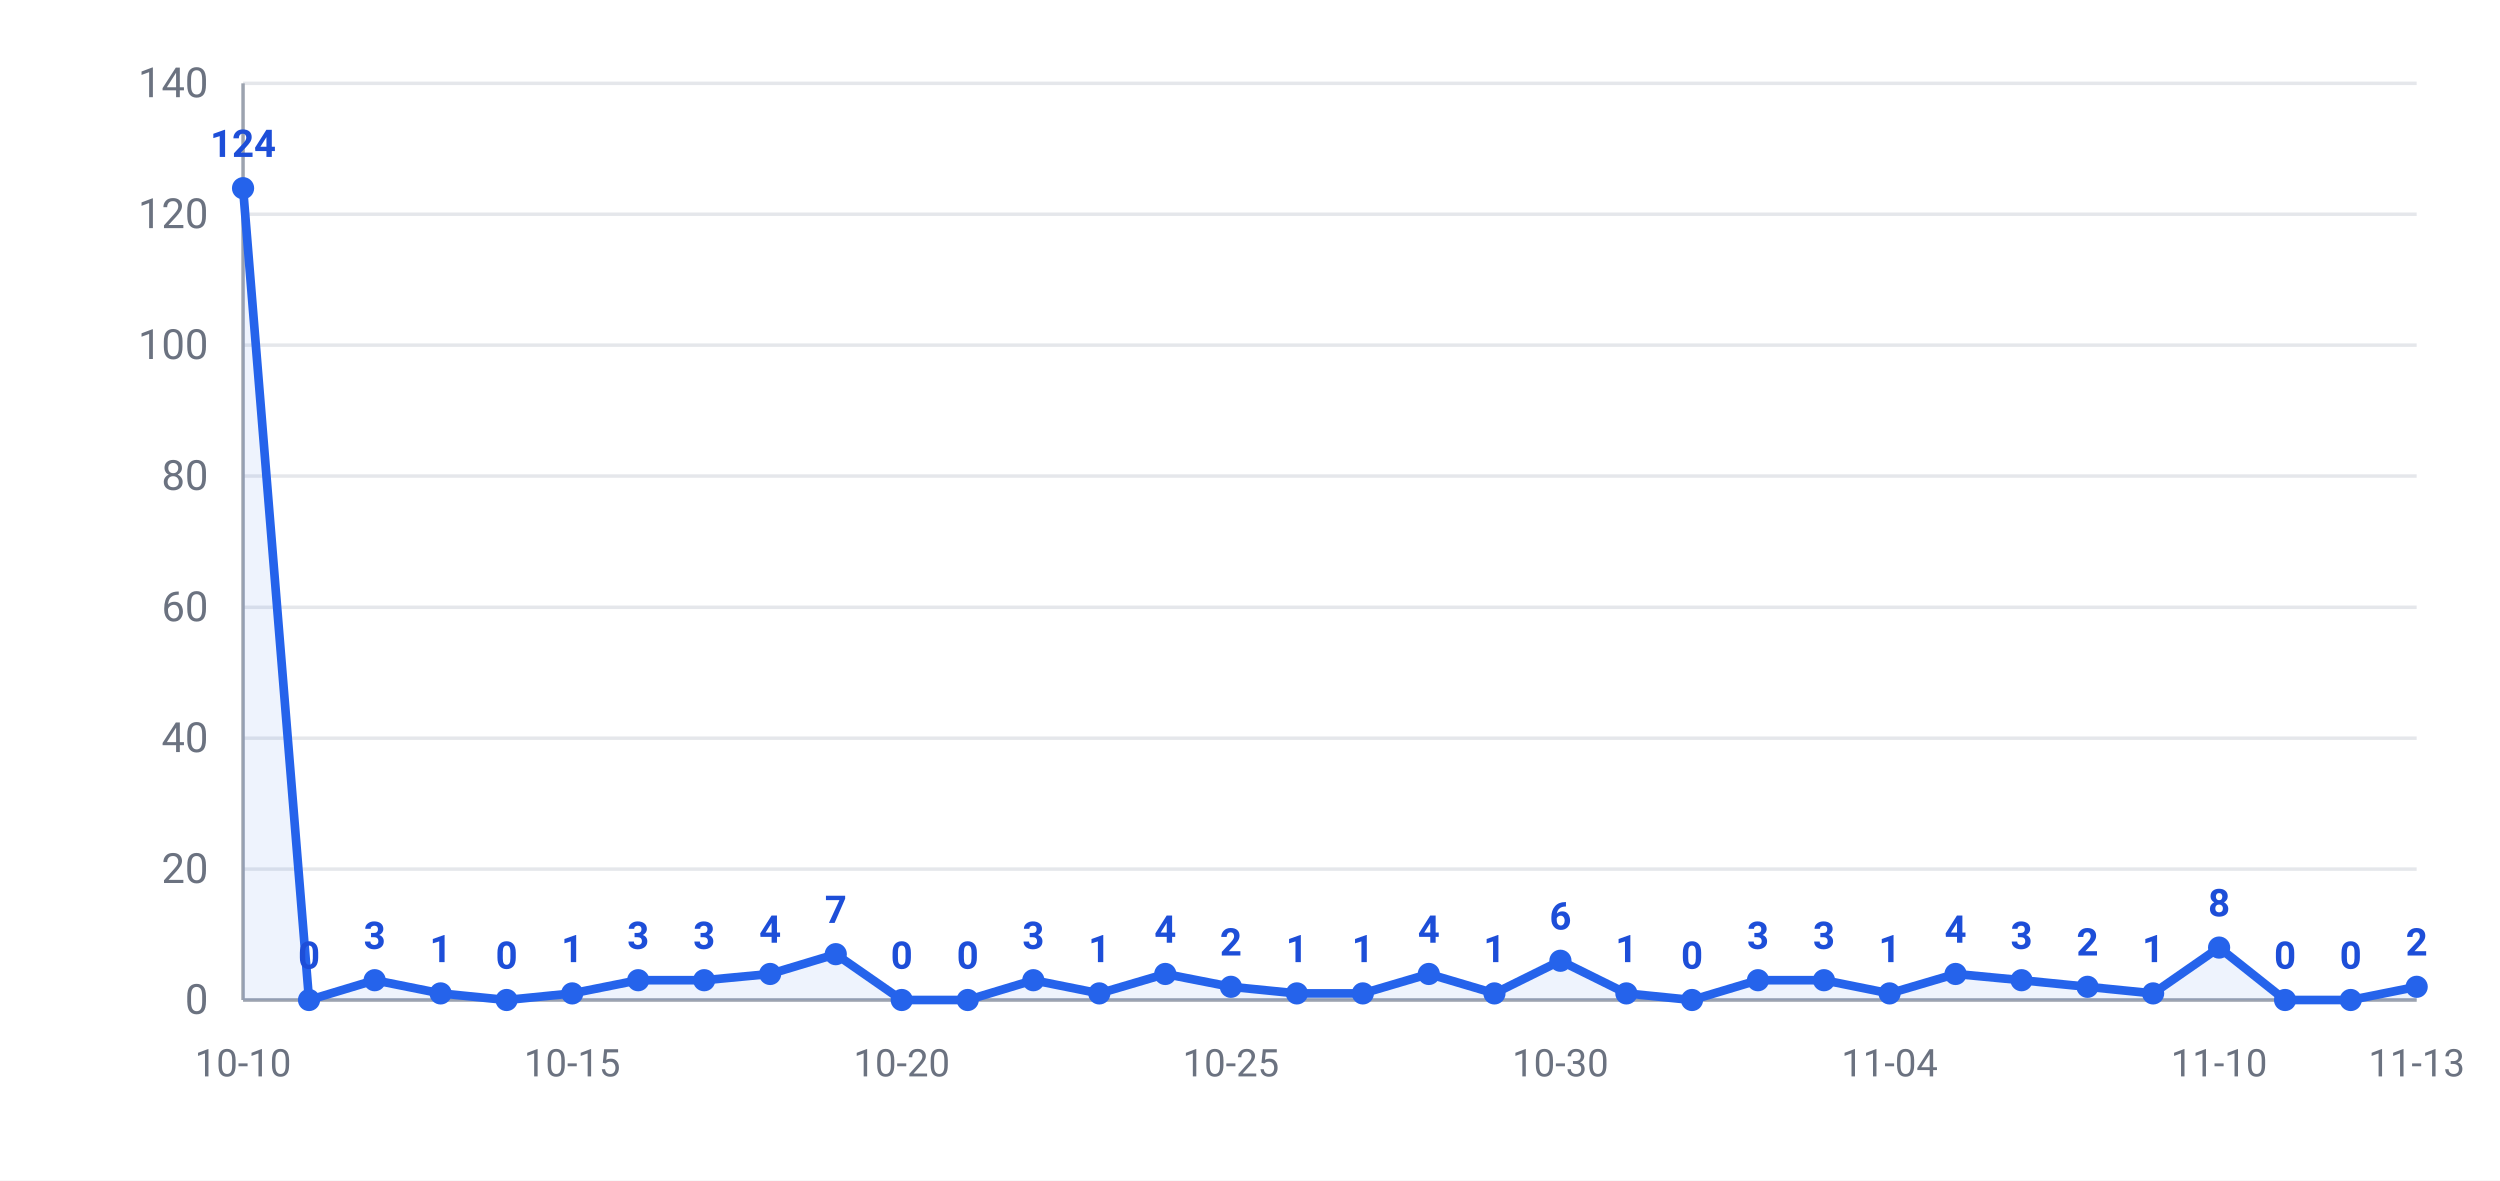
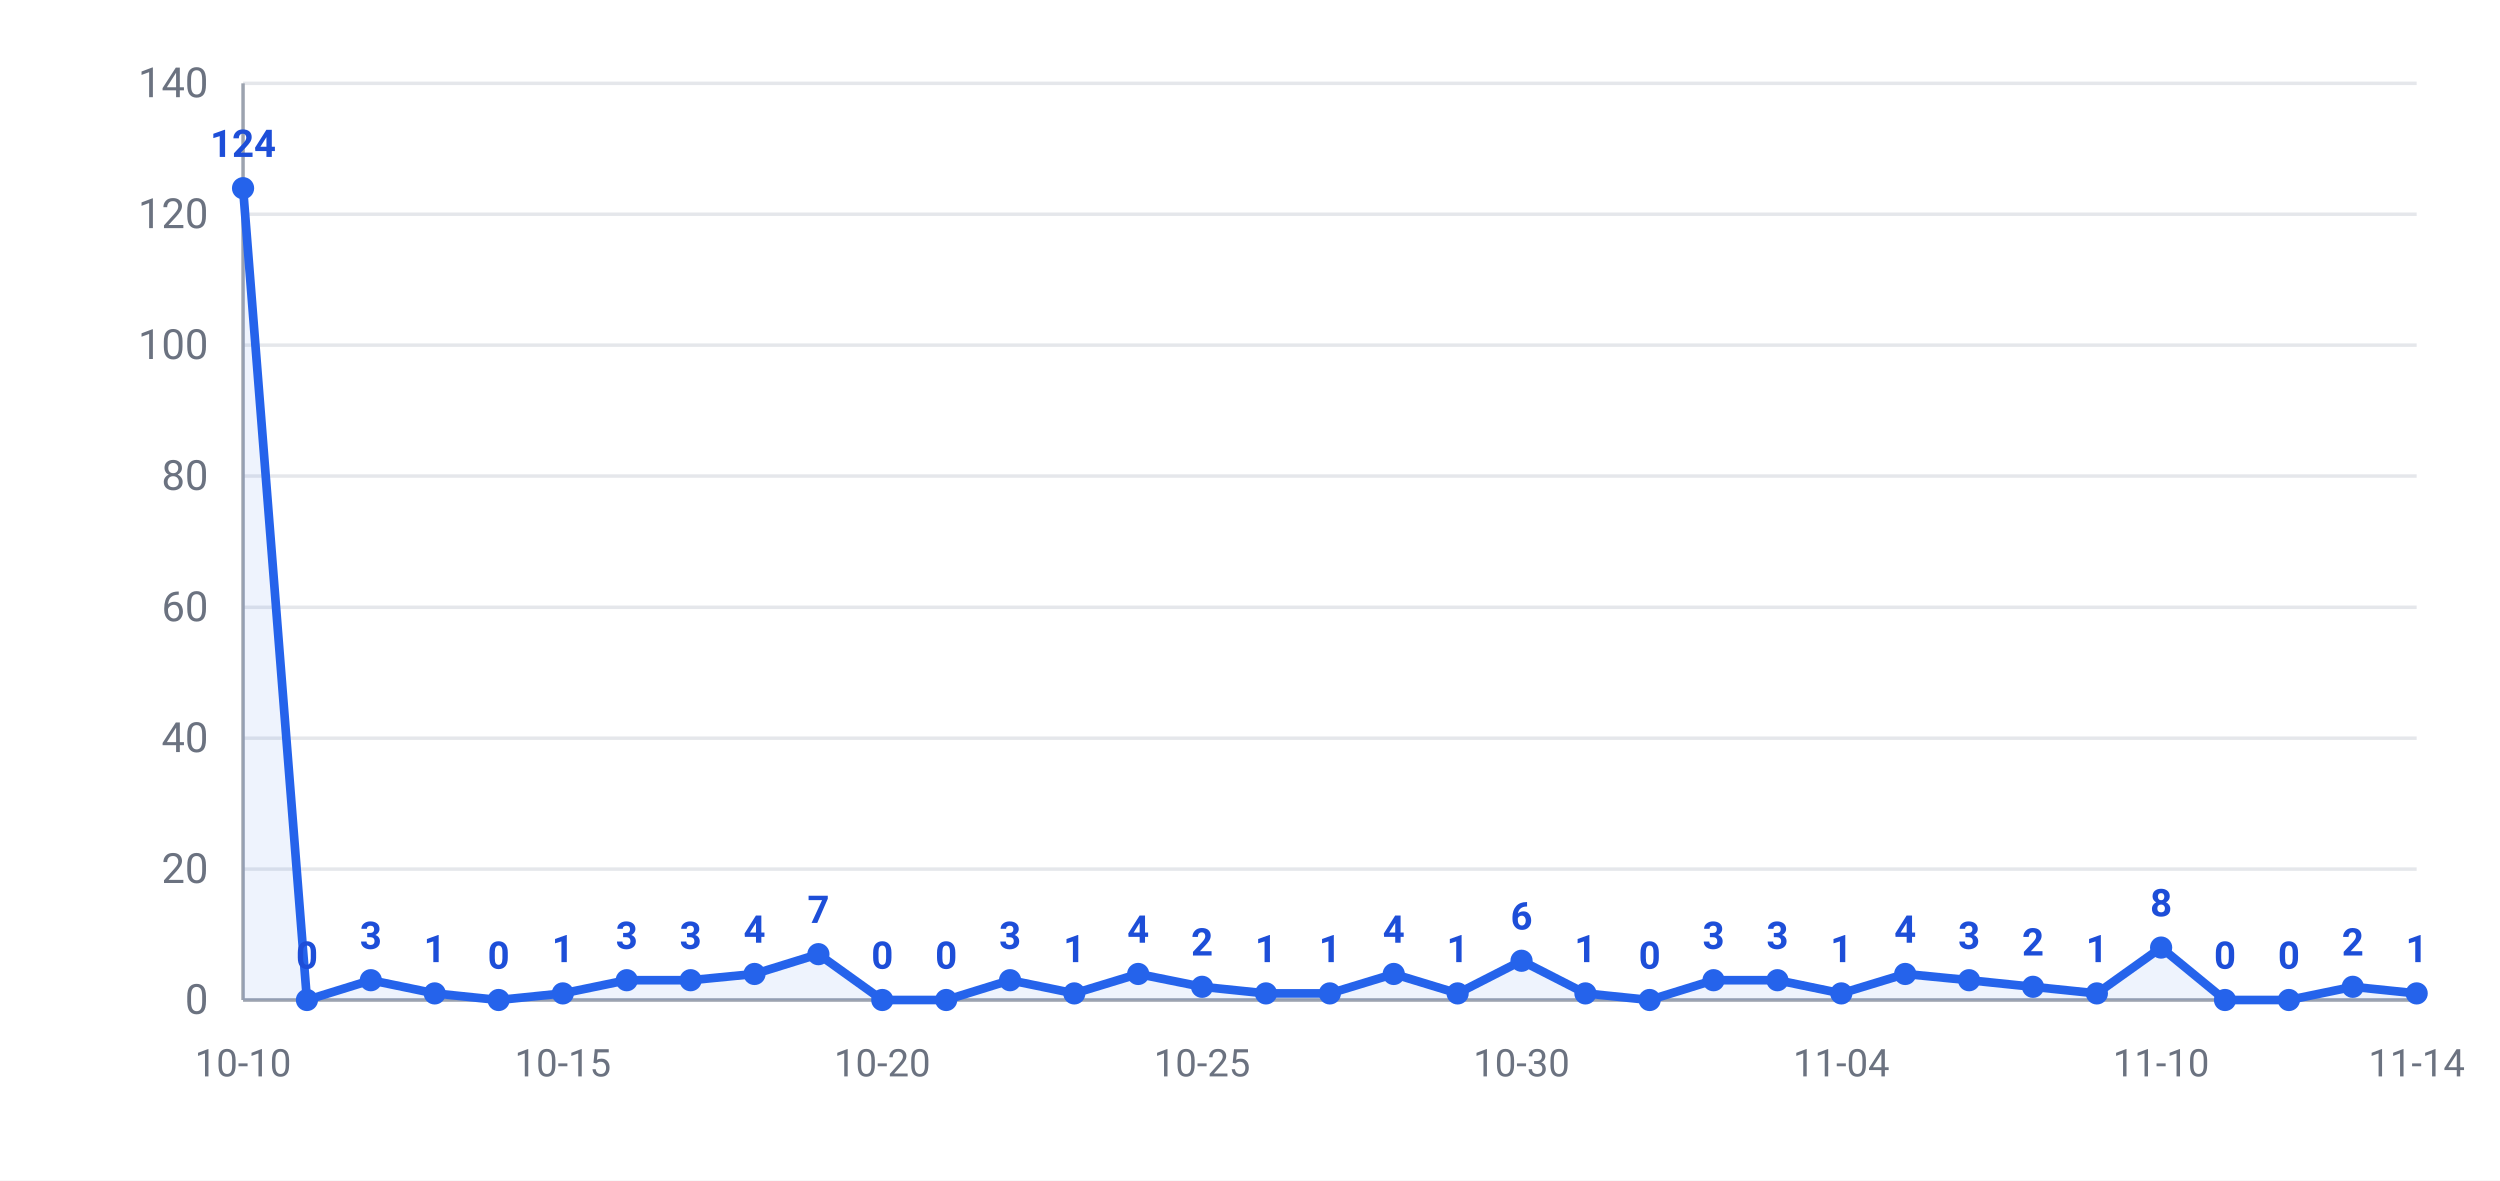
<svg xmlns="http://www.w3.org/2000/svg" width="720" height="340" viewBox="0 0 720 340" font-family="-apple-system,Segoe UI,Roboto,Helvetica,Arial,Microsoft YaHei,PingFang SC,Noto Sans CJK SC,sans-serif">
  <rect width="720" height="340" fill="#ffffff" />
  <line x1="70" y1="288.0" x2="696" y2="288.0" stroke="#e5e7eb" stroke-width="1" />
  <text x="60" y="292.0" text-anchor="end" font-size="12" fill="#6b7280">0</text>
  <line x1="70" y1="250.3" x2="696" y2="250.3" stroke="#e5e7eb" stroke-width="1" />
  <text x="60" y="254.3" text-anchor="end" font-size="12" fill="#6b7280">20</text>
  <line x1="70" y1="212.6" x2="696" y2="212.6" stroke="#e5e7eb" stroke-width="1" />
  <text x="60" y="216.6" text-anchor="end" font-size="12" fill="#6b7280">40</text>
  <line x1="70" y1="174.9" x2="696" y2="174.9" stroke="#e5e7eb" stroke-width="1" />
  <text x="60" y="178.9" text-anchor="end" font-size="12" fill="#6b7280">60</text>
  <line x1="70" y1="137.1" x2="696" y2="137.1" stroke="#e5e7eb" stroke-width="1" />
  <text x="60" y="141.1" text-anchor="end" font-size="12" fill="#6b7280">80</text>
  <line x1="70" y1="99.4" x2="696" y2="99.4" stroke="#e5e7eb" stroke-width="1" />
  <text x="60" y="103.4" text-anchor="end" font-size="12" fill="#6b7280">100</text>
  <line x1="70" y1="61.7" x2="696" y2="61.7" stroke="#e5e7eb" stroke-width="1" />
  <text x="60" y="65.7" text-anchor="end" font-size="12" fill="#6b7280">120</text>
  <line x1="70" y1="24.0" x2="696" y2="24.0" stroke="#e5e7eb" stroke-width="1" />
  <text x="60" y="28.0" text-anchor="end" font-size="12" fill="#6b7280">140</text>
  <line x1="70" y1="24" x2="70" y2="288" stroke="#9ca3af" stroke-width="1" />
  <line x1="70" y1="288" x2="696" y2="288" stroke="#9ca3af" stroke-width="1" />
-   <polygon points="70,288.0 70.0,54.2 89.0,288.0 107.9,282.3 126.9,286.1 145.9,288.0 164.8,286.1 183.8,282.3 202.8,282.3 221.8,280.5 240.7,274.8 259.7,288.0 278.7,288.0 297.6,282.3 316.6,286.1 335.6,280.5 354.5,284.2 373.5,286.1 392.5,286.1 411.5,280.5 430.4,286.1 449.4,276.7 468.4,286.1 487.3,288.0 506.3,282.3 525.3,282.3 544.2,286.1 563.2,280.5 582.2,282.3 601.2,284.2 620.1,286.1 639.1,272.9 658.1,288.0 677.0,288.0 696.0,284.2 696.0,288.0" fill="#2563eb" opacity="0.08" />
-   <polyline points="70.0,54.2 89.0,288.0 107.9,282.3 126.9,286.1 145.9,288.0 164.8,286.1 183.8,282.3 202.8,282.3 221.8,280.5 240.7,274.8 259.7,288.0 278.7,288.0 297.6,282.3 316.6,286.1 335.6,280.5 354.5,284.2 373.5,286.1 392.5,286.1 411.5,280.5 430.4,286.1 449.4,276.7 468.4,286.1 487.3,288.0 506.3,282.3 525.3,282.3 544.2,286.1 563.2,280.5 582.2,282.3 601.2,284.2 620.1,286.1 639.1,272.9 658.1,288.0 677.0,288.0 696.0,284.2" fill="none" stroke="#2563eb" stroke-width="2.5" stroke-linejoin="round" />
+   <polygon points="70,288.0 70.0,54.2 88.4,288.0 106.8,282.3 125.2,286.1 143.6,288.0 162.1,286.1 180.5,282.3 198.9,282.3 217.3,280.5 235.7,274.8 254.1,288.0 272.5,288.0 290.9,282.3 309.4,286.1 327.8,280.5 346.2,284.2 364.6,286.1 383.0,286.1 401.4,280.5 419.8,286.1 438.2,276.7 456.6,286.1 475.1,288.0 493.5,282.3 511.9,282.3 530.3,286.1 548.7,280.5 567.1,282.3 585.5,284.2 603.9,286.1 622.4,272.9 640.8,288.0 659.2,288.0 677.6,284.2 696.0,286.1 696.0,288.0" fill="#2563eb" opacity="0.08" />
+   <polyline points="70.0,54.2 88.4,288.0 106.8,282.3 125.2,286.1 143.6,288.0 162.1,286.1 180.5,282.3 198.9,282.3 217.3,280.5 235.7,274.8 254.1,288.0 272.5,288.0 290.9,282.3 309.4,286.1 327.8,280.5 346.2,284.2 364.6,286.1 383.0,286.1 401.4,280.5 419.8,286.1 438.2,276.7 456.6,286.1 475.1,288.0 493.5,282.3 511.9,282.3 530.3,286.1 548.7,280.5 567.1,282.3 585.5,284.2 603.9,286.1 622.4,272.9 640.8,288.0 659.2,288.0 677.6,284.2 696.0,286.1" fill="none" stroke="#2563eb" stroke-width="2.5" stroke-linejoin="round" />
  <circle cx="70.0" cy="54.2" r="3.2" fill="#2563eb" />
  <text x="70.0" y="45.2" text-anchor="middle" font-size="11" font-weight="600" fill="#1d4ed8">124</text>
-   <circle cx="89.0" cy="288.0" r="3.2" fill="#2563eb" />
-   <text x="89.0" y="279.0" text-anchor="middle" font-size="11" font-weight="600" fill="#1d4ed8">0</text>
-   <circle cx="107.9" cy="282.3" r="3.2" fill="#2563eb" />
-   <text x="107.9" y="273.3" text-anchor="middle" font-size="11" font-weight="600" fill="#1d4ed8">3</text>
-   <circle cx="126.9" cy="286.1" r="3.2" fill="#2563eb" />
-   <text x="126.9" y="277.1" text-anchor="middle" font-size="11" font-weight="600" fill="#1d4ed8">1</text>
-   <circle cx="145.9" cy="288.0" r="3.2" fill="#2563eb" />
-   <text x="145.9" y="279.0" text-anchor="middle" font-size="11" font-weight="600" fill="#1d4ed8">0</text>
-   <circle cx="164.8" cy="286.1" r="3.2" fill="#2563eb" />
-   <text x="164.8" y="277.1" text-anchor="middle" font-size="11" font-weight="600" fill="#1d4ed8">1</text>
-   <circle cx="183.8" cy="282.3" r="3.2" fill="#2563eb" />
-   <text x="183.8" y="273.3" text-anchor="middle" font-size="11" font-weight="600" fill="#1d4ed8">3</text>
-   <circle cx="202.8" cy="282.3" r="3.2" fill="#2563eb" />
-   <text x="202.8" y="273.3" text-anchor="middle" font-size="11" font-weight="600" fill="#1d4ed8">3</text>
-   <circle cx="221.8" cy="280.5" r="3.2" fill="#2563eb" />
-   <text x="221.8" y="271.5" text-anchor="middle" font-size="11" font-weight="600" fill="#1d4ed8">4</text>
-   <circle cx="240.7" cy="274.8" r="3.2" fill="#2563eb" />
-   <text x="240.7" y="265.8" text-anchor="middle" font-size="11" font-weight="600" fill="#1d4ed8">7</text>
-   <circle cx="259.7" cy="288.0" r="3.2" fill="#2563eb" />
-   <text x="259.7" y="279.0" text-anchor="middle" font-size="11" font-weight="600" fill="#1d4ed8">0</text>
-   <circle cx="278.7" cy="288.0" r="3.2" fill="#2563eb" />
-   <text x="278.7" y="279.0" text-anchor="middle" font-size="11" font-weight="600" fill="#1d4ed8">0</text>
-   <circle cx="297.6" cy="282.3" r="3.2" fill="#2563eb" />
-   <text x="297.6" y="273.3" text-anchor="middle" font-size="11" font-weight="600" fill="#1d4ed8">3</text>
-   <circle cx="316.6" cy="286.1" r="3.2" fill="#2563eb" />
-   <text x="316.6" y="277.1" text-anchor="middle" font-size="11" font-weight="600" fill="#1d4ed8">1</text>
-   <circle cx="335.6" cy="280.5" r="3.2" fill="#2563eb" />
-   <text x="335.6" y="271.5" text-anchor="middle" font-size="11" font-weight="600" fill="#1d4ed8">4</text>
-   <circle cx="354.5" cy="284.2" r="3.2" fill="#2563eb" />
-   <text x="354.5" y="275.2" text-anchor="middle" font-size="11" font-weight="600" fill="#1d4ed8">2</text>
-   <circle cx="373.5" cy="286.1" r="3.2" fill="#2563eb" />
-   <text x="373.5" y="277.1" text-anchor="middle" font-size="11" font-weight="600" fill="#1d4ed8">1</text>
-   <circle cx="392.5" cy="286.1" r="3.2" fill="#2563eb" />
-   <text x="392.5" y="277.1" text-anchor="middle" font-size="11" font-weight="600" fill="#1d4ed8">1</text>
-   <circle cx="411.5" cy="280.5" r="3.2" fill="#2563eb" />
-   <text x="411.5" y="271.5" text-anchor="middle" font-size="11" font-weight="600" fill="#1d4ed8">4</text>
-   <circle cx="430.4" cy="286.1" r="3.2" fill="#2563eb" />
-   <text x="430.4" y="277.1" text-anchor="middle" font-size="11" font-weight="600" fill="#1d4ed8">1</text>
-   <circle cx="449.4" cy="276.7" r="3.2" fill="#2563eb" />
-   <text x="449.4" y="267.7" text-anchor="middle" font-size="11" font-weight="600" fill="#1d4ed8">6</text>
-   <circle cx="468.4" cy="286.1" r="3.2" fill="#2563eb" />
-   <text x="468.4" y="277.1" text-anchor="middle" font-size="11" font-weight="600" fill="#1d4ed8">1</text>
-   <circle cx="487.3" cy="288.0" r="3.2" fill="#2563eb" />
-   <text x="487.3" y="279.0" text-anchor="middle" font-size="11" font-weight="600" fill="#1d4ed8">0</text>
-   <circle cx="506.3" cy="282.3" r="3.2" fill="#2563eb" />
-   <text x="506.3" y="273.3" text-anchor="middle" font-size="11" font-weight="600" fill="#1d4ed8">3</text>
-   <circle cx="525.3" cy="282.3" r="3.2" fill="#2563eb" />
-   <text x="525.3" y="273.3" text-anchor="middle" font-size="11" font-weight="600" fill="#1d4ed8">3</text>
-   <circle cx="544.2" cy="286.1" r="3.2" fill="#2563eb" />
-   <text x="544.2" y="277.1" text-anchor="middle" font-size="11" font-weight="600" fill="#1d4ed8">1</text>
-   <circle cx="563.2" cy="280.5" r="3.2" fill="#2563eb" />
-   <text x="563.2" y="271.5" text-anchor="middle" font-size="11" font-weight="600" fill="#1d4ed8">4</text>
-   <circle cx="582.2" cy="282.3" r="3.2" fill="#2563eb" />
-   <text x="582.2" y="273.3" text-anchor="middle" font-size="11" font-weight="600" fill="#1d4ed8">3</text>
-   <circle cx="601.2" cy="284.2" r="3.2" fill="#2563eb" />
-   <text x="601.2" y="275.2" text-anchor="middle" font-size="11" font-weight="600" fill="#1d4ed8">2</text>
-   <circle cx="620.1" cy="286.1" r="3.2" fill="#2563eb" />
-   <text x="620.1" y="277.1" text-anchor="middle" font-size="11" font-weight="600" fill="#1d4ed8">1</text>
-   <circle cx="639.1" cy="272.9" r="3.2" fill="#2563eb" />
-   <text x="639.1" y="263.9" text-anchor="middle" font-size="11" font-weight="600" fill="#1d4ed8">8</text>
-   <circle cx="658.1" cy="288.0" r="3.2" fill="#2563eb" />
-   <text x="658.1" y="279.0" text-anchor="middle" font-size="11" font-weight="600" fill="#1d4ed8">0</text>
-   <circle cx="677.0" cy="288.0" r="3.2" fill="#2563eb" />
-   <text x="677.0" y="279.0" text-anchor="middle" font-size="11" font-weight="600" fill="#1d4ed8">0</text>
-   <circle cx="696.0" cy="284.2" r="3.2" fill="#2563eb" />
-   <text x="696.0" y="275.2" text-anchor="middle" font-size="11" font-weight="600" fill="#1d4ed8">2</text>
+   <circle cx="88.4" cy="288.0" r="3.2" fill="#2563eb" />
+   <text x="88.4" y="279.0" text-anchor="middle" font-size="11" font-weight="600" fill="#1d4ed8">0</text>
+   <circle cx="106.8" cy="282.3" r="3.2" fill="#2563eb" />
+   <text x="106.8" y="273.3" text-anchor="middle" font-size="11" font-weight="600" fill="#1d4ed8">3</text>
+   <circle cx="125.2" cy="286.1" r="3.2" fill="#2563eb" />
+   <text x="125.2" y="277.1" text-anchor="middle" font-size="11" font-weight="600" fill="#1d4ed8">1</text>
+   <circle cx="143.6" cy="288.0" r="3.2" fill="#2563eb" />
+   <text x="143.6" y="279.0" text-anchor="middle" font-size="11" font-weight="600" fill="#1d4ed8">0</text>
+   <circle cx="162.1" cy="286.1" r="3.2" fill="#2563eb" />
+   <text x="162.1" y="277.1" text-anchor="middle" font-size="11" font-weight="600" fill="#1d4ed8">1</text>
+   <circle cx="180.5" cy="282.3" r="3.2" fill="#2563eb" />
+   <text x="180.5" y="273.3" text-anchor="middle" font-size="11" font-weight="600" fill="#1d4ed8">3</text>
+   <circle cx="198.9" cy="282.3" r="3.2" fill="#2563eb" />
+   <text x="198.9" y="273.3" text-anchor="middle" font-size="11" font-weight="600" fill="#1d4ed8">3</text>
+   <circle cx="217.3" cy="280.5" r="3.2" fill="#2563eb" />
+   <text x="217.3" y="271.5" text-anchor="middle" font-size="11" font-weight="600" fill="#1d4ed8">4</text>
+   <circle cx="235.7" cy="274.8" r="3.2" fill="#2563eb" />
+   <text x="235.7" y="265.8" text-anchor="middle" font-size="11" font-weight="600" fill="#1d4ed8">7</text>
+   <circle cx="254.1" cy="288.0" r="3.2" fill="#2563eb" />
+   <text x="254.1" y="279.0" text-anchor="middle" font-size="11" font-weight="600" fill="#1d4ed8">0</text>
+   <circle cx="272.5" cy="288.0" r="3.2" fill="#2563eb" />
+   <text x="272.5" y="279.0" text-anchor="middle" font-size="11" font-weight="600" fill="#1d4ed8">0</text>
+   <circle cx="290.9" cy="282.3" r="3.2" fill="#2563eb" />
+   <text x="290.9" y="273.3" text-anchor="middle" font-size="11" font-weight="600" fill="#1d4ed8">3</text>
+   <circle cx="309.4" cy="286.1" r="3.2" fill="#2563eb" />
+   <text x="309.4" y="277.1" text-anchor="middle" font-size="11" font-weight="600" fill="#1d4ed8">1</text>
+   <circle cx="327.8" cy="280.5" r="3.2" fill="#2563eb" />
+   <text x="327.8" y="271.5" text-anchor="middle" font-size="11" font-weight="600" fill="#1d4ed8">4</text>
+   <circle cx="346.2" cy="284.2" r="3.2" fill="#2563eb" />
+   <text x="346.2" y="275.2" text-anchor="middle" font-size="11" font-weight="600" fill="#1d4ed8">2</text>
+   <circle cx="364.6" cy="286.1" r="3.2" fill="#2563eb" />
+   <text x="364.6" y="277.1" text-anchor="middle" font-size="11" font-weight="600" fill="#1d4ed8">1</text>
+   <circle cx="383.0" cy="286.1" r="3.2" fill="#2563eb" />
+   <text x="383.0" y="277.1" text-anchor="middle" font-size="11" font-weight="600" fill="#1d4ed8">1</text>
+   <circle cx="401.4" cy="280.5" r="3.2" fill="#2563eb" />
+   <text x="401.4" y="271.5" text-anchor="middle" font-size="11" font-weight="600" fill="#1d4ed8">4</text>
+   <circle cx="419.8" cy="286.1" r="3.2" fill="#2563eb" />
+   <text x="419.8" y="277.1" text-anchor="middle" font-size="11" font-weight="600" fill="#1d4ed8">1</text>
+   <circle cx="438.2" cy="276.7" r="3.2" fill="#2563eb" />
+   <text x="438.2" y="267.7" text-anchor="middle" font-size="11" font-weight="600" fill="#1d4ed8">6</text>
+   <circle cx="456.6" cy="286.1" r="3.2" fill="#2563eb" />
+   <text x="456.6" y="277.1" text-anchor="middle" font-size="11" font-weight="600" fill="#1d4ed8">1</text>
+   <circle cx="475.1" cy="288.0" r="3.2" fill="#2563eb" />
+   <text x="475.1" y="279.0" text-anchor="middle" font-size="11" font-weight="600" fill="#1d4ed8">0</text>
+   <circle cx="493.5" cy="282.3" r="3.2" fill="#2563eb" />
+   <text x="493.5" y="273.3" text-anchor="middle" font-size="11" font-weight="600" fill="#1d4ed8">3</text>
+   <circle cx="511.9" cy="282.3" r="3.2" fill="#2563eb" />
+   <text x="511.9" y="273.3" text-anchor="middle" font-size="11" font-weight="600" fill="#1d4ed8">3</text>
+   <circle cx="530.3" cy="286.1" r="3.2" fill="#2563eb" />
+   <text x="530.3" y="277.1" text-anchor="middle" font-size="11" font-weight="600" fill="#1d4ed8">1</text>
+   <circle cx="548.7" cy="280.5" r="3.2" fill="#2563eb" />
+   <text x="548.7" y="271.5" text-anchor="middle" font-size="11" font-weight="600" fill="#1d4ed8">4</text>
+   <circle cx="567.1" cy="282.3" r="3.2" fill="#2563eb" />
+   <text x="567.1" y="273.3" text-anchor="middle" font-size="11" font-weight="600" fill="#1d4ed8">3</text>
+   <circle cx="585.5" cy="284.2" r="3.2" fill="#2563eb" />
+   <text x="585.5" y="275.2" text-anchor="middle" font-size="11" font-weight="600" fill="#1d4ed8">2</text>
+   <circle cx="603.9" cy="286.1" r="3.2" fill="#2563eb" />
+   <text x="603.9" y="277.1" text-anchor="middle" font-size="11" font-weight="600" fill="#1d4ed8">1</text>
+   <circle cx="622.4" cy="272.9" r="3.2" fill="#2563eb" />
+   <text x="622.4" y="263.9" text-anchor="middle" font-size="11" font-weight="600" fill="#1d4ed8">8</text>
+   <circle cx="640.8" cy="288.0" r="3.2" fill="#2563eb" />
+   <text x="640.8" y="279.0" text-anchor="middle" font-size="11" font-weight="600" fill="#1d4ed8">0</text>
+   <circle cx="659.2" cy="288.0" r="3.2" fill="#2563eb" />
+   <text x="659.2" y="279.0" text-anchor="middle" font-size="11" font-weight="600" fill="#1d4ed8">0</text>
+   <circle cx="677.6" cy="284.2" r="3.2" fill="#2563eb" />
+   <text x="677.6" y="275.2" text-anchor="middle" font-size="11" font-weight="600" fill="#1d4ed8">2</text>
+   <circle cx="696.0" cy="286.1" r="3.2" fill="#2563eb" />
+   <text x="696.0" y="277.1" text-anchor="middle" font-size="11" font-weight="600" fill="#1d4ed8">1</text>
  <text x="70.0" y="310" text-anchor="middle" font-size="11" fill="#6b7280">10-10</text>
-   <text x="164.8" y="310" text-anchor="middle" font-size="11" fill="#6b7280">10-15</text>
-   <text x="259.7" y="310" text-anchor="middle" font-size="11" fill="#6b7280">10-20</text>
-   <text x="354.5" y="310" text-anchor="middle" font-size="11" fill="#6b7280">10-25</text>
-   <text x="449.4" y="310" text-anchor="middle" font-size="11" fill="#6b7280">10-30</text>
-   <text x="544.2" y="310" text-anchor="middle" font-size="11" fill="#6b7280">11-04</text>
-   <text x="639.1" y="310" text-anchor="middle" font-size="11" fill="#6b7280">11-10</text>
-   <text x="696.0" y="310" text-anchor="middle" font-size="11" fill="#6b7280">11-13</text>
+   <text x="162.1" y="310" text-anchor="middle" font-size="11" fill="#6b7280">10-15</text>
+   <text x="254.1" y="310" text-anchor="middle" font-size="11" fill="#6b7280">10-20</text>
+   <text x="346.2" y="310" text-anchor="middle" font-size="11" fill="#6b7280">10-25</text>
+   <text x="438.2" y="310" text-anchor="middle" font-size="11" fill="#6b7280">10-30</text>
+   <text x="530.3" y="310" text-anchor="middle" font-size="11" fill="#6b7280">11-04</text>
+   <text x="622.4" y="310" text-anchor="middle" font-size="11" fill="#6b7280">11-10</text>
+   <text x="696.0" y="310" text-anchor="middle" font-size="11" fill="#6b7280">11-14</text>
</svg>
